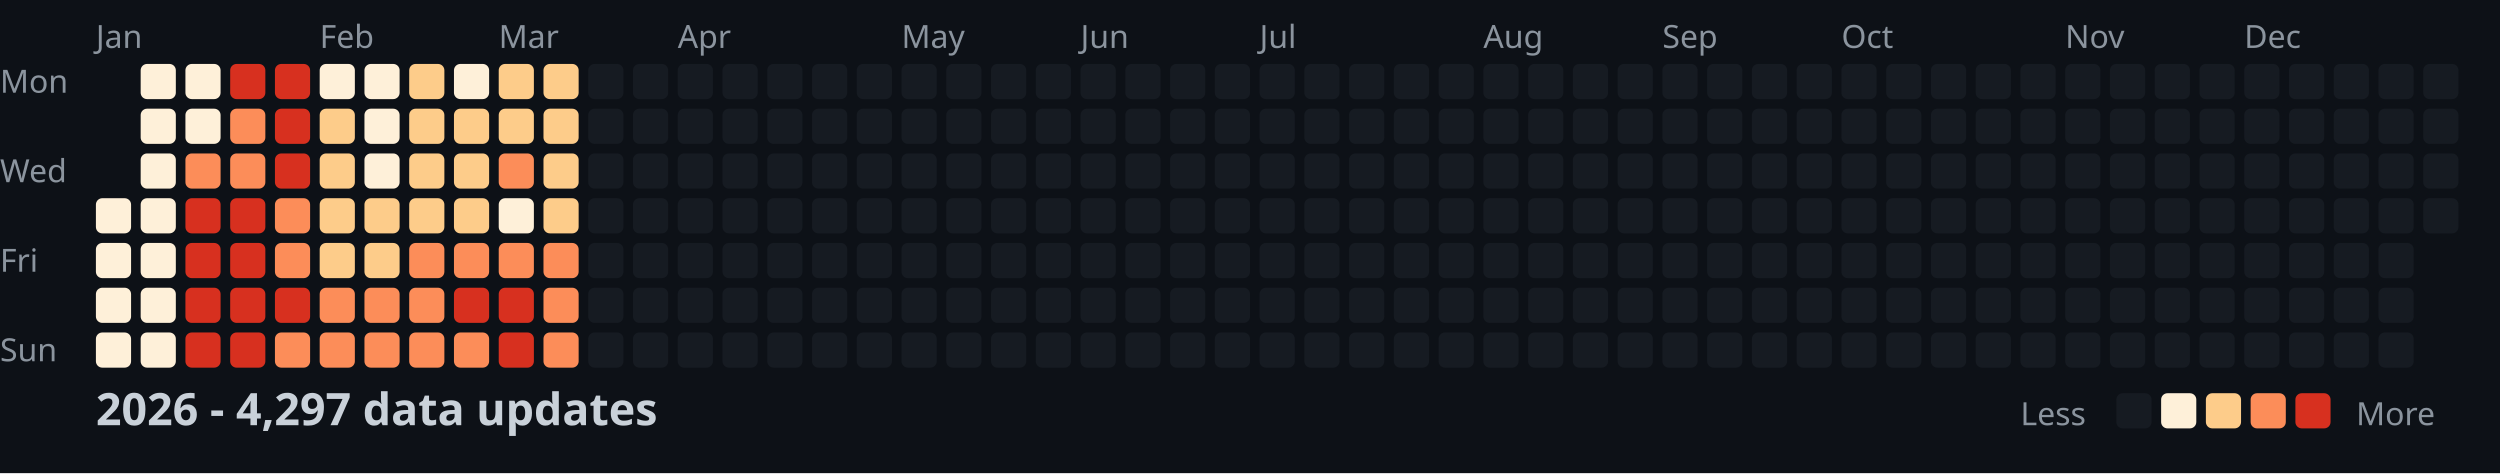
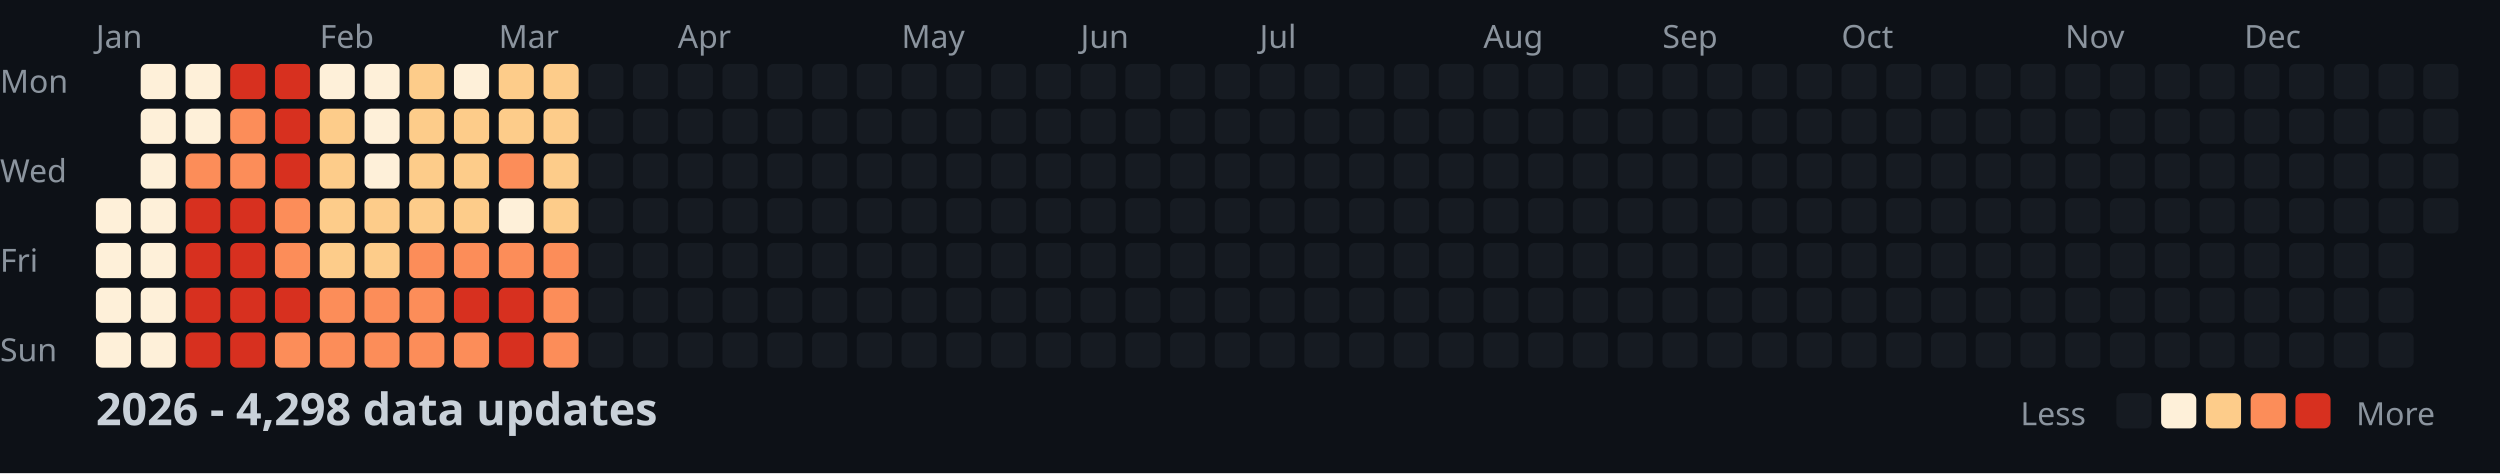
<svg xmlns="http://www.w3.org/2000/svg" width="782" height="148">
  <style>
    .month { font: 10px sans-serif; fill: #8b949e; }
    .day { font: 10px sans-serif; fill: #8b949e; }
    .title { font: bold 14px sans-serif; fill: #c9d1d9; }
    .legend { font: 10px sans-serif; fill: #8b949e; }
  </style>
  <rect width="100%" height="100%" fill="#0d1117" />
  <text x="0" y="29" class="day">Mon</text>
  <text x="0" y="57" class="day">Wed</text>
  <text x="0" y="85" class="day">Fri</text>
  <text x="0" y="113" class="day">Sun</text>
  <text x="30" y="15" class="month">Jan</text>
  <text x="100" y="15" class="month">Feb</text>
  <text x="156" y="15" class="month">Mar</text>
  <text x="212" y="15" class="month">Apr</text>
  <text x="282" y="15" class="month">May</text>
  <text x="338" y="15" class="month">Jun</text>
  <text x="394" y="15" class="month">Jul</text>
  <text x="464" y="15" class="month">Aug</text>
  <text x="520" y="15" class="month">Sep</text>
  <text x="576" y="15" class="month">Oct</text>
  <text x="646" y="15" class="month">Nov</text>
  <text x="702" y="15" class="month">Dec</text>
  <rect x="30" y="62" width="11" height="11" fill="#fef0d9" rx="2" />
  <rect x="30" y="76" width="11" height="11" fill="#fef0d9" rx="2" />
  <rect x="30" y="90" width="11" height="11" fill="#fef0d9" rx="2" />
  <rect x="30" y="104" width="11" height="11" fill="#fef0d9" rx="2" />
  <rect x="44" y="20" width="11" height="11" fill="#fef0d9" rx="2" />
  <rect x="44" y="34" width="11" height="11" fill="#fef0d9" rx="2" />
  <rect x="44" y="48" width="11" height="11" fill="#fef0d9" rx="2" />
  <rect x="44" y="62" width="11" height="11" fill="#fef0d9" rx="2" />
  <rect x="44" y="76" width="11" height="11" fill="#fef0d9" rx="2" />
  <rect x="44" y="90" width="11" height="11" fill="#fef0d9" rx="2" />
  <rect x="44" y="104" width="11" height="11" fill="#fef0d9" rx="2" />
  <rect x="58" y="20" width="11" height="11" fill="#fef0d9" rx="2" />
  <rect x="58" y="34" width="11" height="11" fill="#fef0d9" rx="2" />
  <rect x="58" y="48" width="11" height="11" fill="#fc8d59" rx="2" />
  <rect x="58" y="62" width="11" height="11" fill="#d7301f" rx="2" />
  <rect x="58" y="76" width="11" height="11" fill="#d7301f" rx="2" />
  <rect x="58" y="90" width="11" height="11" fill="#d7301f" rx="2" />
  <rect x="58" y="104" width="11" height="11" fill="#d7301f" rx="2" />
  <rect x="72" y="20" width="11" height="11" fill="#d7301f" rx="2" />
  <rect x="72" y="34" width="11" height="11" fill="#fc8d59" rx="2" />
  <rect x="72" y="48" width="11" height="11" fill="#fc8d59" rx="2" />
  <rect x="72" y="62" width="11" height="11" fill="#d7301f" rx="2" />
  <rect x="72" y="76" width="11" height="11" fill="#d7301f" rx="2" />
  <rect x="72" y="90" width="11" height="11" fill="#d7301f" rx="2" />
  <rect x="72" y="104" width="11" height="11" fill="#d7301f" rx="2" />
  <rect x="86" y="20" width="11" height="11" fill="#d7301f" rx="2" />
  <rect x="86" y="34" width="11" height="11" fill="#d7301f" rx="2" />
  <rect x="86" y="48" width="11" height="11" fill="#d7301f" rx="2" />
  <rect x="86" y="62" width="11" height="11" fill="#fc8d59" rx="2" />
  <rect x="86" y="76" width="11" height="11" fill="#fc8d59" rx="2" />
  <rect x="86" y="90" width="11" height="11" fill="#d7301f" rx="2" />
  <rect x="86" y="104" width="11" height="11" fill="#fc8d59" rx="2" />
  <rect x="100" y="20" width="11" height="11" fill="#fef0d9" rx="2" />
  <rect x="100" y="34" width="11" height="11" fill="#fdcc8a" rx="2" />
  <rect x="100" y="48" width="11" height="11" fill="#fdcc8a" rx="2" />
  <rect x="100" y="62" width="11" height="11" fill="#fdcc8a" rx="2" />
  <rect x="100" y="76" width="11" height="11" fill="#fdcc8a" rx="2" />
  <rect x="100" y="90" width="11" height="11" fill="#fc8d59" rx="2" />
  <rect x="100" y="104" width="11" height="11" fill="#fc8d59" rx="2" />
  <rect x="114" y="20" width="11" height="11" fill="#fef0d9" rx="2" />
  <rect x="114" y="34" width="11" height="11" fill="#fef0d9" rx="2" />
  <rect x="114" y="48" width="11" height="11" fill="#fef0d9" rx="2" />
  <rect x="114" y="62" width="11" height="11" fill="#fdcc8a" rx="2" />
  <rect x="114" y="76" width="11" height="11" fill="#fdcc8a" rx="2" />
  <rect x="114" y="90" width="11" height="11" fill="#fc8d59" rx="2" />
  <rect x="114" y="104" width="11" height="11" fill="#fc8d59" rx="2" />
  <rect x="128" y="20" width="11" height="11" fill="#fdcc8a" rx="2" />
  <rect x="128" y="34" width="11" height="11" fill="#fdcc8a" rx="2" />
  <rect x="128" y="48" width="11" height="11" fill="#fdcc8a" rx="2" />
  <rect x="128" y="62" width="11" height="11" fill="#fdcc8a" rx="2" />
  <rect x="128" y="76" width="11" height="11" fill="#fc8d59" rx="2" />
  <rect x="128" y="90" width="11" height="11" fill="#fc8d59" rx="2" />
  <rect x="128" y="104" width="11" height="11" fill="#fc8d59" rx="2" />
  <rect x="142" y="20" width="11" height="11" fill="#fef0d9" rx="2" />
  <rect x="142" y="34" width="11" height="11" fill="#fdcc8a" rx="2" />
  <rect x="142" y="48" width="11" height="11" fill="#fdcc8a" rx="2" />
  <rect x="142" y="62" width="11" height="11" fill="#fdcc8a" rx="2" />
  <rect x="142" y="76" width="11" height="11" fill="#fc8d59" rx="2" />
  <rect x="142" y="90" width="11" height="11" fill="#d7301f" rx="2" />
  <rect x="142" y="104" width="11" height="11" fill="#fc8d59" rx="2" />
  <rect x="156" y="20" width="11" height="11" fill="#fdcc8a" rx="2" />
  <rect x="156" y="34" width="11" height="11" fill="#fdcc8a" rx="2" />
  <rect x="156" y="48" width="11" height="11" fill="#fc8d59" rx="2" />
  <rect x="156" y="62" width="11" height="11" fill="#fef0d9" rx="2" />
  <rect x="156" y="76" width="11" height="11" fill="#fc8d59" rx="2" />
  <rect x="156" y="90" width="11" height="11" fill="#d7301f" rx="2" />
  <rect x="156" y="104" width="11" height="11" fill="#d7301f" rx="2" />
  <rect x="170" y="20" width="11" height="11" fill="#fdcc8a" rx="2" />
  <rect x="170" y="34" width="11" height="11" fill="#fdcc8a" rx="2" />
  <rect x="170" y="48" width="11" height="11" fill="#fdcc8a" rx="2" />
  <rect x="170" y="62" width="11" height="11" fill="#fdcc8a" rx="2" />
  <rect x="170" y="76" width="11" height="11" fill="#fc8d59" rx="2" />
  <rect x="170" y="90" width="11" height="11" fill="#fc8d59" rx="2" />
  <rect x="170" y="104" width="11" height="11" fill="#fc8d59" rx="2" />
  <rect x="184" y="20" width="11" height="11" fill="#161b22" rx="2" />
  <rect x="184" y="34" width="11" height="11" fill="#161b22" rx="2" />
  <rect x="184" y="48" width="11" height="11" fill="#161b22" rx="2" />
  <rect x="184" y="62" width="11" height="11" fill="#161b22" rx="2" />
  <rect x="184" y="76" width="11" height="11" fill="#161b22" rx="2" />
  <rect x="184" y="90" width="11" height="11" fill="#161b22" rx="2" />
  <rect x="184" y="104" width="11" height="11" fill="#161b22" rx="2" />
  <rect x="198" y="20" width="11" height="11" fill="#161b22" rx="2" />
  <rect x="198" y="34" width="11" height="11" fill="#161b22" rx="2" />
  <rect x="198" y="48" width="11" height="11" fill="#161b22" rx="2" />
  <rect x="198" y="62" width="11" height="11" fill="#161b22" rx="2" />
  <rect x="198" y="76" width="11" height="11" fill="#161b22" rx="2" />
  <rect x="198" y="90" width="11" height="11" fill="#161b22" rx="2" />
  <rect x="198" y="104" width="11" height="11" fill="#161b22" rx="2" />
  <rect x="212" y="20" width="11" height="11" fill="#161b22" rx="2" />
  <rect x="212" y="34" width="11" height="11" fill="#161b22" rx="2" />
  <rect x="212" y="48" width="11" height="11" fill="#161b22" rx="2" />
  <rect x="212" y="62" width="11" height="11" fill="#161b22" rx="2" />
  <rect x="212" y="76" width="11" height="11" fill="#161b22" rx="2" />
  <rect x="212" y="90" width="11" height="11" fill="#161b22" rx="2" />
  <rect x="212" y="104" width="11" height="11" fill="#161b22" rx="2" />
  <rect x="226" y="20" width="11" height="11" fill="#161b22" rx="2" />
  <rect x="226" y="34" width="11" height="11" fill="#161b22" rx="2" />
  <rect x="226" y="48" width="11" height="11" fill="#161b22" rx="2" />
  <rect x="226" y="62" width="11" height="11" fill="#161b22" rx="2" />
  <rect x="226" y="76" width="11" height="11" fill="#161b22" rx="2" />
  <rect x="226" y="90" width="11" height="11" fill="#161b22" rx="2" />
  <rect x="226" y="104" width="11" height="11" fill="#161b22" rx="2" />
  <rect x="240" y="20" width="11" height="11" fill="#161b22" rx="2" />
  <rect x="240" y="34" width="11" height="11" fill="#161b22" rx="2" />
  <rect x="240" y="48" width="11" height="11" fill="#161b22" rx="2" />
  <rect x="240" y="62" width="11" height="11" fill="#161b22" rx="2" />
  <rect x="240" y="76" width="11" height="11" fill="#161b22" rx="2" />
  <rect x="240" y="90" width="11" height="11" fill="#161b22" rx="2" />
  <rect x="240" y="104" width="11" height="11" fill="#161b22" rx="2" />
  <rect x="254" y="20" width="11" height="11" fill="#161b22" rx="2" />
  <rect x="254" y="34" width="11" height="11" fill="#161b22" rx="2" />
  <rect x="254" y="48" width="11" height="11" fill="#161b22" rx="2" />
  <rect x="254" y="62" width="11" height="11" fill="#161b22" rx="2" />
  <rect x="254" y="76" width="11" height="11" fill="#161b22" rx="2" />
  <rect x="254" y="90" width="11" height="11" fill="#161b22" rx="2" />
  <rect x="254" y="104" width="11" height="11" fill="#161b22" rx="2" />
  <rect x="268" y="20" width="11" height="11" fill="#161b22" rx="2" />
  <rect x="268" y="34" width="11" height="11" fill="#161b22" rx="2" />
  <rect x="268" y="48" width="11" height="11" fill="#161b22" rx="2" />
  <rect x="268" y="62" width="11" height="11" fill="#161b22" rx="2" />
  <rect x="268" y="76" width="11" height="11" fill="#161b22" rx="2" />
  <rect x="268" y="90" width="11" height="11" fill="#161b22" rx="2" />
  <rect x="268" y="104" width="11" height="11" fill="#161b22" rx="2" />
  <rect x="282" y="20" width="11" height="11" fill="#161b22" rx="2" />
  <rect x="282" y="34" width="11" height="11" fill="#161b22" rx="2" />
  <rect x="282" y="48" width="11" height="11" fill="#161b22" rx="2" />
  <rect x="282" y="62" width="11" height="11" fill="#161b22" rx="2" />
  <rect x="282" y="76" width="11" height="11" fill="#161b22" rx="2" />
  <rect x="282" y="90" width="11" height="11" fill="#161b22" rx="2" />
  <rect x="282" y="104" width="11" height="11" fill="#161b22" rx="2" />
  <rect x="296" y="20" width="11" height="11" fill="#161b22" rx="2" />
  <rect x="296" y="34" width="11" height="11" fill="#161b22" rx="2" />
  <rect x="296" y="48" width="11" height="11" fill="#161b22" rx="2" />
  <rect x="296" y="62" width="11" height="11" fill="#161b22" rx="2" />
  <rect x="296" y="76" width="11" height="11" fill="#161b22" rx="2" />
  <rect x="296" y="90" width="11" height="11" fill="#161b22" rx="2" />
  <rect x="296" y="104" width="11" height="11" fill="#161b22" rx="2" />
  <rect x="310" y="20" width="11" height="11" fill="#161b22" rx="2" />
  <rect x="310" y="34" width="11" height="11" fill="#161b22" rx="2" />
  <rect x="310" y="48" width="11" height="11" fill="#161b22" rx="2" />
  <rect x="310" y="62" width="11" height="11" fill="#161b22" rx="2" />
  <rect x="310" y="76" width="11" height="11" fill="#161b22" rx="2" />
  <rect x="310" y="90" width="11" height="11" fill="#161b22" rx="2" />
  <rect x="310" y="104" width="11" height="11" fill="#161b22" rx="2" />
  <rect x="324" y="20" width="11" height="11" fill="#161b22" rx="2" />
  <rect x="324" y="34" width="11" height="11" fill="#161b22" rx="2" />
  <rect x="324" y="48" width="11" height="11" fill="#161b22" rx="2" />
  <rect x="324" y="62" width="11" height="11" fill="#161b22" rx="2" />
  <rect x="324" y="76" width="11" height="11" fill="#161b22" rx="2" />
  <rect x="324" y="90" width="11" height="11" fill="#161b22" rx="2" />
  <rect x="324" y="104" width="11" height="11" fill="#161b22" rx="2" />
  <rect x="338" y="20" width="11" height="11" fill="#161b22" rx="2" />
  <rect x="338" y="34" width="11" height="11" fill="#161b22" rx="2" />
  <rect x="338" y="48" width="11" height="11" fill="#161b22" rx="2" />
  <rect x="338" y="62" width="11" height="11" fill="#161b22" rx="2" />
  <rect x="338" y="76" width="11" height="11" fill="#161b22" rx="2" />
  <rect x="338" y="90" width="11" height="11" fill="#161b22" rx="2" />
  <rect x="338" y="104" width="11" height="11" fill="#161b22" rx="2" />
  <rect x="352" y="20" width="11" height="11" fill="#161b22" rx="2" />
  <rect x="352" y="34" width="11" height="11" fill="#161b22" rx="2" />
  <rect x="352" y="48" width="11" height="11" fill="#161b22" rx="2" />
  <rect x="352" y="62" width="11" height="11" fill="#161b22" rx="2" />
  <rect x="352" y="76" width="11" height="11" fill="#161b22" rx="2" />
  <rect x="352" y="90" width="11" height="11" fill="#161b22" rx="2" />
  <rect x="352" y="104" width="11" height="11" fill="#161b22" rx="2" />
  <rect x="366" y="20" width="11" height="11" fill="#161b22" rx="2" />
  <rect x="366" y="34" width="11" height="11" fill="#161b22" rx="2" />
  <rect x="366" y="48" width="11" height="11" fill="#161b22" rx="2" />
  <rect x="366" y="62" width="11" height="11" fill="#161b22" rx="2" />
  <rect x="366" y="76" width="11" height="11" fill="#161b22" rx="2" />
  <rect x="366" y="90" width="11" height="11" fill="#161b22" rx="2" />
  <rect x="366" y="104" width="11" height="11" fill="#161b22" rx="2" />
  <rect x="380" y="20" width="11" height="11" fill="#161b22" rx="2" />
  <rect x="380" y="34" width="11" height="11" fill="#161b22" rx="2" />
  <rect x="380" y="48" width="11" height="11" fill="#161b22" rx="2" />
  <rect x="380" y="62" width="11" height="11" fill="#161b22" rx="2" />
  <rect x="380" y="76" width="11" height="11" fill="#161b22" rx="2" />
  <rect x="380" y="90" width="11" height="11" fill="#161b22" rx="2" />
  <rect x="380" y="104" width="11" height="11" fill="#161b22" rx="2" />
  <rect x="394" y="20" width="11" height="11" fill="#161b22" rx="2" />
  <rect x="394" y="34" width="11" height="11" fill="#161b22" rx="2" />
  <rect x="394" y="48" width="11" height="11" fill="#161b22" rx="2" />
  <rect x="394" y="62" width="11" height="11" fill="#161b22" rx="2" />
  <rect x="394" y="76" width="11" height="11" fill="#161b22" rx="2" />
  <rect x="394" y="90" width="11" height="11" fill="#161b22" rx="2" />
  <rect x="394" y="104" width="11" height="11" fill="#161b22" rx="2" />
  <rect x="408" y="20" width="11" height="11" fill="#161b22" rx="2" />
  <rect x="408" y="34" width="11" height="11" fill="#161b22" rx="2" />
  <rect x="408" y="48" width="11" height="11" fill="#161b22" rx="2" />
  <rect x="408" y="62" width="11" height="11" fill="#161b22" rx="2" />
  <rect x="408" y="76" width="11" height="11" fill="#161b22" rx="2" />
  <rect x="408" y="90" width="11" height="11" fill="#161b22" rx="2" />
  <rect x="408" y="104" width="11" height="11" fill="#161b22" rx="2" />
  <rect x="422" y="20" width="11" height="11" fill="#161b22" rx="2" />
  <rect x="422" y="34" width="11" height="11" fill="#161b22" rx="2" />
  <rect x="422" y="48" width="11" height="11" fill="#161b22" rx="2" />
  <rect x="422" y="62" width="11" height="11" fill="#161b22" rx="2" />
  <rect x="422" y="76" width="11" height="11" fill="#161b22" rx="2" />
  <rect x="422" y="90" width="11" height="11" fill="#161b22" rx="2" />
  <rect x="422" y="104" width="11" height="11" fill="#161b22" rx="2" />
  <rect x="436" y="20" width="11" height="11" fill="#161b22" rx="2" />
  <rect x="436" y="34" width="11" height="11" fill="#161b22" rx="2" />
  <rect x="436" y="48" width="11" height="11" fill="#161b22" rx="2" />
  <rect x="436" y="62" width="11" height="11" fill="#161b22" rx="2" />
  <rect x="436" y="76" width="11" height="11" fill="#161b22" rx="2" />
  <rect x="436" y="90" width="11" height="11" fill="#161b22" rx="2" />
  <rect x="436" y="104" width="11" height="11" fill="#161b22" rx="2" />
  <rect x="450" y="20" width="11" height="11" fill="#161b22" rx="2" />
  <rect x="450" y="34" width="11" height="11" fill="#161b22" rx="2" />
  <rect x="450" y="48" width="11" height="11" fill="#161b22" rx="2" />
  <rect x="450" y="62" width="11" height="11" fill="#161b22" rx="2" />
  <rect x="450" y="76" width="11" height="11" fill="#161b22" rx="2" />
  <rect x="450" y="90" width="11" height="11" fill="#161b22" rx="2" />
  <rect x="450" y="104" width="11" height="11" fill="#161b22" rx="2" />
  <rect x="464" y="20" width="11" height="11" fill="#161b22" rx="2" />
  <rect x="464" y="34" width="11" height="11" fill="#161b22" rx="2" />
  <rect x="464" y="48" width="11" height="11" fill="#161b22" rx="2" />
  <rect x="464" y="62" width="11" height="11" fill="#161b22" rx="2" />
  <rect x="464" y="76" width="11" height="11" fill="#161b22" rx="2" />
  <rect x="464" y="90" width="11" height="11" fill="#161b22" rx="2" />
  <rect x="464" y="104" width="11" height="11" fill="#161b22" rx="2" />
  <rect x="478" y="20" width="11" height="11" fill="#161b22" rx="2" />
  <rect x="478" y="34" width="11" height="11" fill="#161b22" rx="2" />
  <rect x="478" y="48" width="11" height="11" fill="#161b22" rx="2" />
  <rect x="478" y="62" width="11" height="11" fill="#161b22" rx="2" />
  <rect x="478" y="76" width="11" height="11" fill="#161b22" rx="2" />
  <rect x="478" y="90" width="11" height="11" fill="#161b22" rx="2" />
  <rect x="478" y="104" width="11" height="11" fill="#161b22" rx="2" />
  <rect x="492" y="20" width="11" height="11" fill="#161b22" rx="2" />
  <rect x="492" y="34" width="11" height="11" fill="#161b22" rx="2" />
  <rect x="492" y="48" width="11" height="11" fill="#161b22" rx="2" />
  <rect x="492" y="62" width="11" height="11" fill="#161b22" rx="2" />
  <rect x="492" y="76" width="11" height="11" fill="#161b22" rx="2" />
  <rect x="492" y="90" width="11" height="11" fill="#161b22" rx="2" />
  <rect x="492" y="104" width="11" height="11" fill="#161b22" rx="2" />
  <rect x="506" y="20" width="11" height="11" fill="#161b22" rx="2" />
  <rect x="506" y="34" width="11" height="11" fill="#161b22" rx="2" />
  <rect x="506" y="48" width="11" height="11" fill="#161b22" rx="2" />
  <rect x="506" y="62" width="11" height="11" fill="#161b22" rx="2" />
  <rect x="506" y="76" width="11" height="11" fill="#161b22" rx="2" />
  <rect x="506" y="90" width="11" height="11" fill="#161b22" rx="2" />
  <rect x="506" y="104" width="11" height="11" fill="#161b22" rx="2" />
  <rect x="520" y="20" width="11" height="11" fill="#161b22" rx="2" />
  <rect x="520" y="34" width="11" height="11" fill="#161b22" rx="2" />
  <rect x="520" y="48" width="11" height="11" fill="#161b22" rx="2" />
  <rect x="520" y="62" width="11" height="11" fill="#161b22" rx="2" />
  <rect x="520" y="76" width="11" height="11" fill="#161b22" rx="2" />
  <rect x="520" y="90" width="11" height="11" fill="#161b22" rx="2" />
  <rect x="520" y="104" width="11" height="11" fill="#161b22" rx="2" />
  <rect x="534" y="20" width="11" height="11" fill="#161b22" rx="2" />
  <rect x="534" y="34" width="11" height="11" fill="#161b22" rx="2" />
  <rect x="534" y="48" width="11" height="11" fill="#161b22" rx="2" />
  <rect x="534" y="62" width="11" height="11" fill="#161b22" rx="2" />
  <rect x="534" y="76" width="11" height="11" fill="#161b22" rx="2" />
  <rect x="534" y="90" width="11" height="11" fill="#161b22" rx="2" />
  <rect x="534" y="104" width="11" height="11" fill="#161b22" rx="2" />
  <rect x="548" y="20" width="11" height="11" fill="#161b22" rx="2" />
  <rect x="548" y="34" width="11" height="11" fill="#161b22" rx="2" />
  <rect x="548" y="48" width="11" height="11" fill="#161b22" rx="2" />
  <rect x="548" y="62" width="11" height="11" fill="#161b22" rx="2" />
  <rect x="548" y="76" width="11" height="11" fill="#161b22" rx="2" />
  <rect x="548" y="90" width="11" height="11" fill="#161b22" rx="2" />
  <rect x="548" y="104" width="11" height="11" fill="#161b22" rx="2" />
  <rect x="562" y="20" width="11" height="11" fill="#161b22" rx="2" />
  <rect x="562" y="34" width="11" height="11" fill="#161b22" rx="2" />
  <rect x="562" y="48" width="11" height="11" fill="#161b22" rx="2" />
  <rect x="562" y="62" width="11" height="11" fill="#161b22" rx="2" />
  <rect x="562" y="76" width="11" height="11" fill="#161b22" rx="2" />
  <rect x="562" y="90" width="11" height="11" fill="#161b22" rx="2" />
  <rect x="562" y="104" width="11" height="11" fill="#161b22" rx="2" />
  <rect x="576" y="20" width="11" height="11" fill="#161b22" rx="2" />
  <rect x="576" y="34" width="11" height="11" fill="#161b22" rx="2" />
  <rect x="576" y="48" width="11" height="11" fill="#161b22" rx="2" />
  <rect x="576" y="62" width="11" height="11" fill="#161b22" rx="2" />
  <rect x="576" y="76" width="11" height="11" fill="#161b22" rx="2" />
  <rect x="576" y="90" width="11" height="11" fill="#161b22" rx="2" />
  <rect x="576" y="104" width="11" height="11" fill="#161b22" rx="2" />
  <rect x="590" y="20" width="11" height="11" fill="#161b22" rx="2" />
  <rect x="590" y="34" width="11" height="11" fill="#161b22" rx="2" />
  <rect x="590" y="48" width="11" height="11" fill="#161b22" rx="2" />
  <rect x="590" y="62" width="11" height="11" fill="#161b22" rx="2" />
  <rect x="590" y="76" width="11" height="11" fill="#161b22" rx="2" />
  <rect x="590" y="90" width="11" height="11" fill="#161b22" rx="2" />
  <rect x="590" y="104" width="11" height="11" fill="#161b22" rx="2" />
  <rect x="604" y="20" width="11" height="11" fill="#161b22" rx="2" />
  <rect x="604" y="34" width="11" height="11" fill="#161b22" rx="2" />
  <rect x="604" y="48" width="11" height="11" fill="#161b22" rx="2" />
  <rect x="604" y="62" width="11" height="11" fill="#161b22" rx="2" />
  <rect x="604" y="76" width="11" height="11" fill="#161b22" rx="2" />
  <rect x="604" y="90" width="11" height="11" fill="#161b22" rx="2" />
  <rect x="604" y="104" width="11" height="11" fill="#161b22" rx="2" />
  <rect x="618" y="20" width="11" height="11" fill="#161b22" rx="2" />
  <rect x="618" y="34" width="11" height="11" fill="#161b22" rx="2" />
  <rect x="618" y="48" width="11" height="11" fill="#161b22" rx="2" />
  <rect x="618" y="62" width="11" height="11" fill="#161b22" rx="2" />
  <rect x="618" y="76" width="11" height="11" fill="#161b22" rx="2" />
  <rect x="618" y="90" width="11" height="11" fill="#161b22" rx="2" />
  <rect x="618" y="104" width="11" height="11" fill="#161b22" rx="2" />
  <rect x="632" y="20" width="11" height="11" fill="#161b22" rx="2" />
  <rect x="632" y="34" width="11" height="11" fill="#161b22" rx="2" />
  <rect x="632" y="48" width="11" height="11" fill="#161b22" rx="2" />
  <rect x="632" y="62" width="11" height="11" fill="#161b22" rx="2" />
  <rect x="632" y="76" width="11" height="11" fill="#161b22" rx="2" />
  <rect x="632" y="90" width="11" height="11" fill="#161b22" rx="2" />
  <rect x="632" y="104" width="11" height="11" fill="#161b22" rx="2" />
  <rect x="646" y="20" width="11" height="11" fill="#161b22" rx="2" />
  <rect x="646" y="34" width="11" height="11" fill="#161b22" rx="2" />
  <rect x="646" y="48" width="11" height="11" fill="#161b22" rx="2" />
  <rect x="646" y="62" width="11" height="11" fill="#161b22" rx="2" />
  <rect x="646" y="76" width="11" height="11" fill="#161b22" rx="2" />
  <rect x="646" y="90" width="11" height="11" fill="#161b22" rx="2" />
  <rect x="646" y="104" width="11" height="11" fill="#161b22" rx="2" />
  <rect x="660" y="20" width="11" height="11" fill="#161b22" rx="2" />
  <rect x="660" y="34" width="11" height="11" fill="#161b22" rx="2" />
  <rect x="660" y="48" width="11" height="11" fill="#161b22" rx="2" />
  <rect x="660" y="62" width="11" height="11" fill="#161b22" rx="2" />
  <rect x="660" y="76" width="11" height="11" fill="#161b22" rx="2" />
  <rect x="660" y="90" width="11" height="11" fill="#161b22" rx="2" />
  <rect x="660" y="104" width="11" height="11" fill="#161b22" rx="2" />
  <rect x="674" y="20" width="11" height="11" fill="#161b22" rx="2" />
  <rect x="674" y="34" width="11" height="11" fill="#161b22" rx="2" />
  <rect x="674" y="48" width="11" height="11" fill="#161b22" rx="2" />
  <rect x="674" y="62" width="11" height="11" fill="#161b22" rx="2" />
  <rect x="674" y="76" width="11" height="11" fill="#161b22" rx="2" />
  <rect x="674" y="90" width="11" height="11" fill="#161b22" rx="2" />
  <rect x="674" y="104" width="11" height="11" fill="#161b22" rx="2" />
  <rect x="688" y="20" width="11" height="11" fill="#161b22" rx="2" />
  <rect x="688" y="34" width="11" height="11" fill="#161b22" rx="2" />
  <rect x="688" y="48" width="11" height="11" fill="#161b22" rx="2" />
  <rect x="688" y="62" width="11" height="11" fill="#161b22" rx="2" />
  <rect x="688" y="76" width="11" height="11" fill="#161b22" rx="2" />
  <rect x="688" y="90" width="11" height="11" fill="#161b22" rx="2" />
  <rect x="688" y="104" width="11" height="11" fill="#161b22" rx="2" />
  <rect x="702" y="20" width="11" height="11" fill="#161b22" rx="2" />
  <rect x="702" y="34" width="11" height="11" fill="#161b22" rx="2" />
  <rect x="702" y="48" width="11" height="11" fill="#161b22" rx="2" />
  <rect x="702" y="62" width="11" height="11" fill="#161b22" rx="2" />
  <rect x="702" y="76" width="11" height="11" fill="#161b22" rx="2" />
  <rect x="702" y="90" width="11" height="11" fill="#161b22" rx="2" />
  <rect x="702" y="104" width="11" height="11" fill="#161b22" rx="2" />
  <rect x="716" y="20" width="11" height="11" fill="#161b22" rx="2" />
  <rect x="716" y="34" width="11" height="11" fill="#161b22" rx="2" />
  <rect x="716" y="48" width="11" height="11" fill="#161b22" rx="2" />
  <rect x="716" y="62" width="11" height="11" fill="#161b22" rx="2" />
  <rect x="716" y="76" width="11" height="11" fill="#161b22" rx="2" />
  <rect x="716" y="90" width="11" height="11" fill="#161b22" rx="2" />
  <rect x="716" y="104" width="11" height="11" fill="#161b22" rx="2" />
  <rect x="730" y="20" width="11" height="11" fill="#161b22" rx="2" />
  <rect x="730" y="34" width="11" height="11" fill="#161b22" rx="2" />
  <rect x="730" y="48" width="11" height="11" fill="#161b22" rx="2" />
  <rect x="730" y="62" width="11" height="11" fill="#161b22" rx="2" />
  <rect x="730" y="76" width="11" height="11" fill="#161b22" rx="2" />
  <rect x="730" y="90" width="11" height="11" fill="#161b22" rx="2" />
  <rect x="730" y="104" width="11" height="11" fill="#161b22" rx="2" />
  <rect x="744" y="20" width="11" height="11" fill="#161b22" rx="2" />
  <rect x="744" y="34" width="11" height="11" fill="#161b22" rx="2" />
  <rect x="744" y="48" width="11" height="11" fill="#161b22" rx="2" />
  <rect x="744" y="62" width="11" height="11" fill="#161b22" rx="2" />
  <rect x="744" y="76" width="11" height="11" fill="#161b22" rx="2" />
  <rect x="744" y="90" width="11" height="11" fill="#161b22" rx="2" />
  <rect x="744" y="104" width="11" height="11" fill="#161b22" rx="2" />
  <rect x="758" y="20" width="11" height="11" fill="#161b22" rx="2" />
  <rect x="758" y="34" width="11" height="11" fill="#161b22" rx="2" />
  <rect x="758" y="48" width="11" height="11" fill="#161b22" rx="2" />
  <rect x="758" y="62" width="11" height="11" fill="#161b22" rx="2" />
-   <text x="30" y="133" class="title">2026 - 4,297 data updates</text>
+   <text x="30" y="133" class="title">2026 - 4,298 data updates</text>
  <text x="632" y="133" class="legend">Less</text>
  <rect x="662" y="123" width="11" height="11" fill="#161b22" rx="2" />
  <rect x="676" y="123" width="11" height="11" fill="#fef0d9" rx="2" />
  <rect x="690" y="123" width="11" height="11" fill="#fdcc8a" rx="2" />
  <rect x="704" y="123" width="11" height="11" fill="#fc8d59" rx="2" />
  <rect x="718" y="123" width="11" height="11" fill="#d7301f" rx="2" />
  <text x="737" y="133" class="legend">More</text>
</svg>
